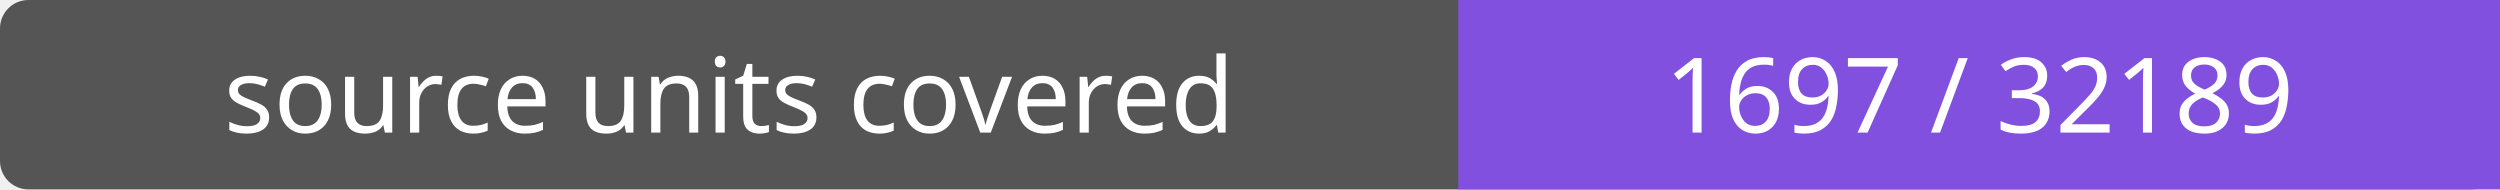
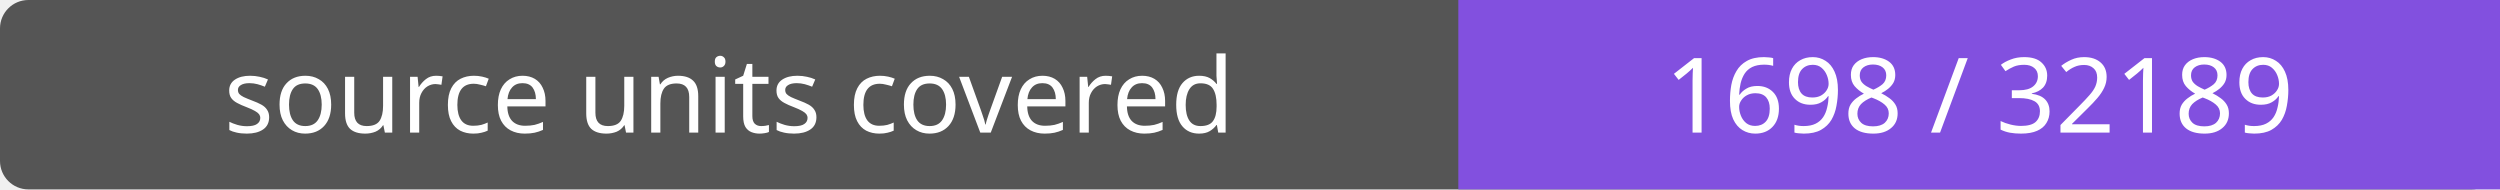
- <svg xmlns="http://www.w3.org/2000/svg" width="264" height="20" role="img" aria-label="source units covered: 1697 / 32189">
+ <svg xmlns="http://www.w3.org/2000/svg" width="264" height="20" role="img" aria-label="source units covered: 1698 / 32189">
  <rect width="264" height="20" rx="3" fill="#555" />
  <path fill="#8250df" d="M154 0h110v20H154z" />
  <g fill="#fff" text-anchor="middle" font-family="Verdana,sans-serif" font-size="11">
    <text x="77.0" y="14">source units covered</text>
-     <text x="209.0" y="14">1697 / 32189</text>
+     <text x="209.0" y="14">1698 / 32189</text>
  </g>
</svg>
